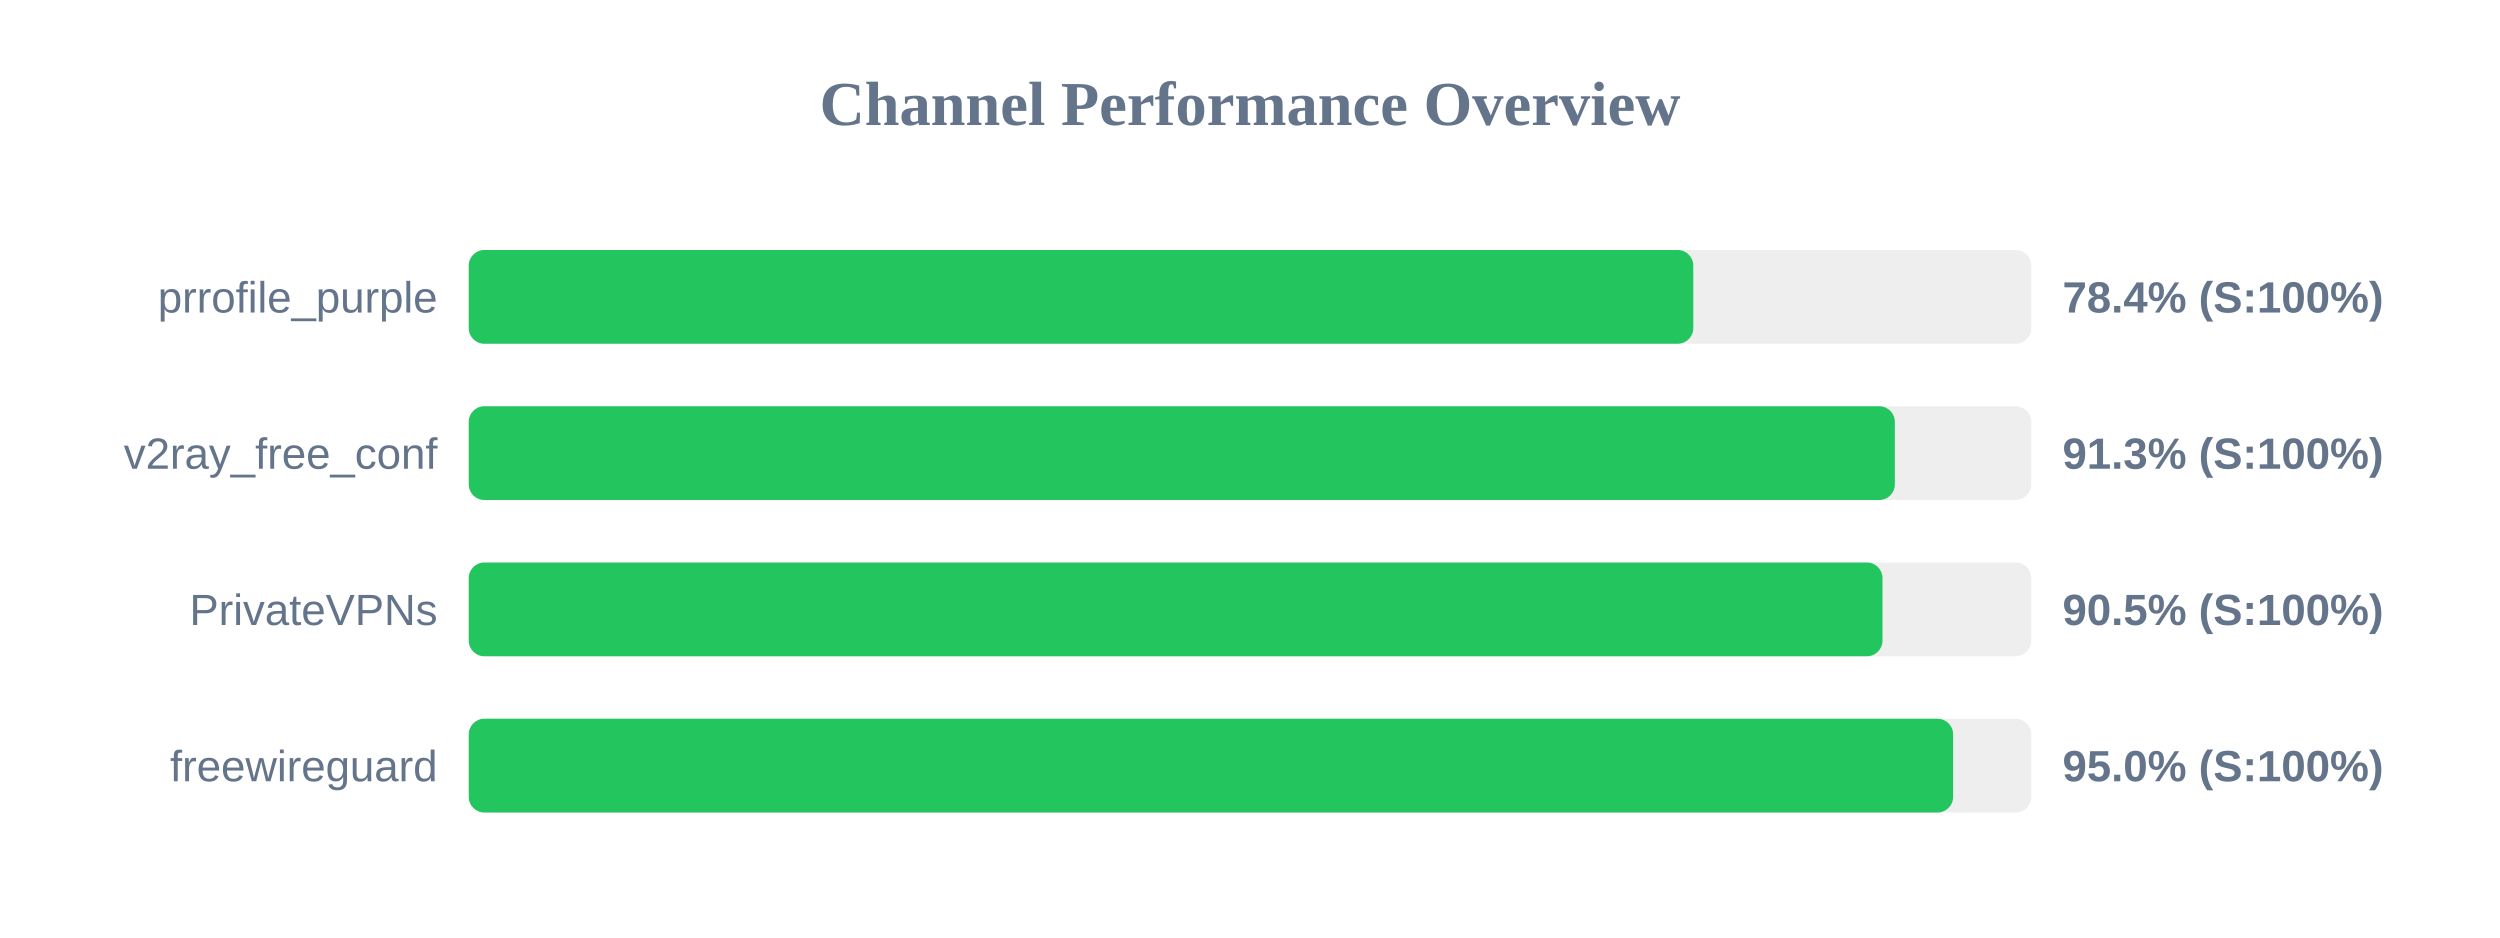
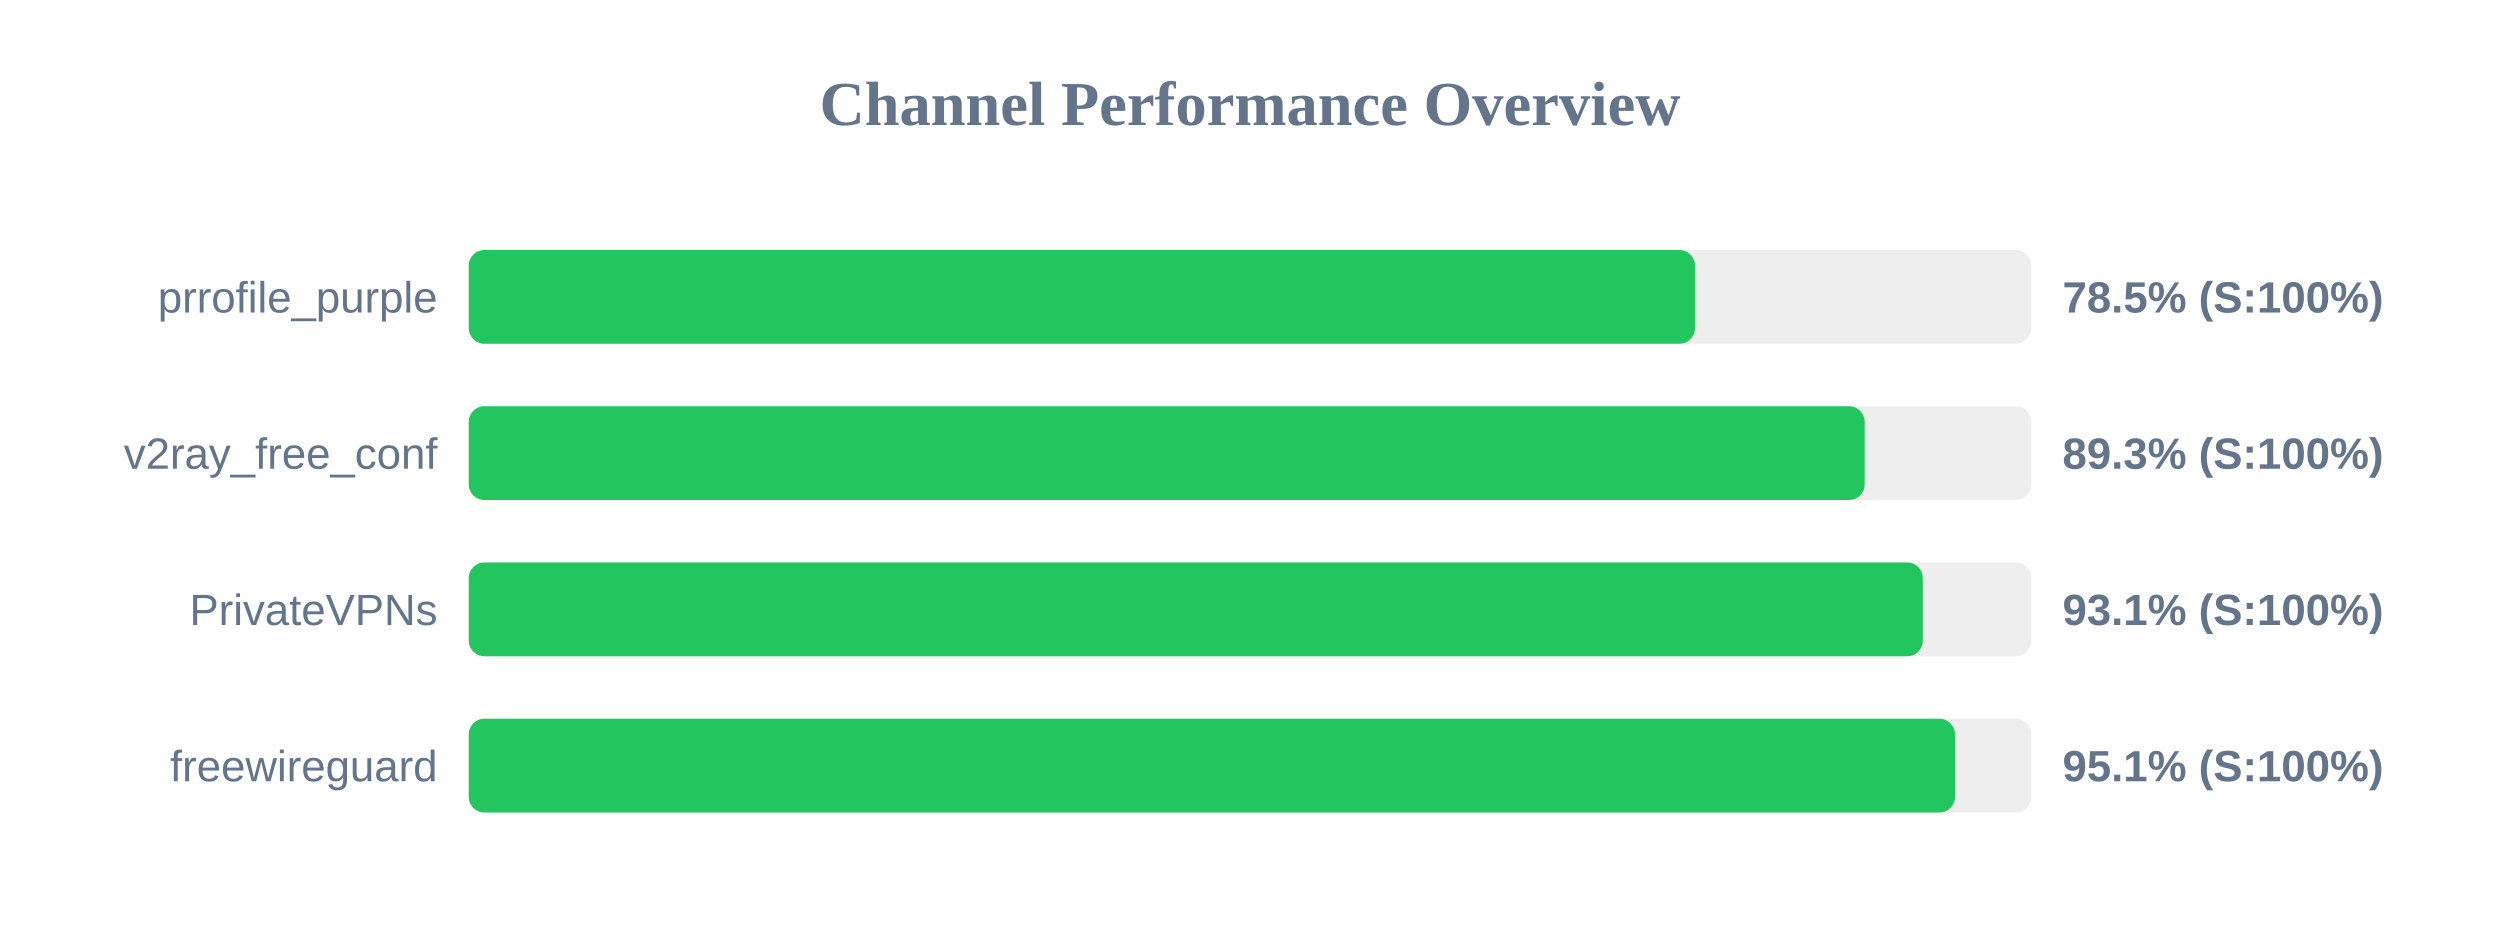
<svg xmlns="http://www.w3.org/2000/svg" width="800" height="300" version="1.1">
  <style>
        .row { font: 14px Arial; fill: #64748b; }
        .score { font: bold 14px Arial; fill: #64748b; }
    </style>
  <text x="400" y="40" text-anchor="middle" font-size="20px" font-weight="bold" fill="#64748b">Channel Performance Overview</text>
  <rect x="150" y="80" width="500" height="30" fill="#eee" rx="5" />
-   <rect x="150" y="80" width="391.85" height="30" fill="#22c55e" rx="5" />
+   <rect x="150" y="80" width="392.4" height="30" fill="#22c55e" rx="5" />
  <text x="140" y="100" text-anchor="end" class="row">prrofile_purple</text>
-   <text x="660" y="100" text-anchor="start" class="score">78.4% (S:100%)</text>
+   <text x="660" y="100" text-anchor="start" class="score">78.5% (S:100%)</text>
  <rect x="150" y="130" width="500" height="30" fill="#eee" rx="5" />
-   <rect x="150" y="130" width="456.35" height="30" fill="#22c55e" rx="5" />
+   <rect x="150" y="130" width="446.7" height="30" fill="#22c55e" rx="5" />
  <text x="140" y="150" text-anchor="end" class="row">v2ray_free_conf</text>
-   <text x="660" y="150" text-anchor="start" class="score">91.3% (S:100%)</text>
+   <text x="660" y="150" text-anchor="start" class="score">89.3% (S:100%)</text>
  <rect x="150" y="180" width="500" height="30" fill="#eee" rx="5" />
-   <rect x="150" y="180" width="452.4" height="30" fill="#22c55e" rx="5" />
+   <rect x="150" y="180" width="465.3" height="30" fill="#22c55e" rx="5" />
  <text x="140" y="200" text-anchor="end" class="row">PrivateVPNs</text>
-   <text x="660" y="200" text-anchor="start" class="score">90.5% (S:100%)</text>
+   <text x="660" y="200" text-anchor="start" class="score">93.1% (S:100%)</text>
  <rect x="150" y="230" width="500" height="30" fill="#eee" rx="5" />
-   <rect x="150" y="230" width="475.0" height="30" fill="#22c55e" rx="5" />
+   <rect x="150" y="230" width="475.6" height="30" fill="#22c55e" rx="5" />
  <text x="140" y="250" text-anchor="end" class="row">freewireguard</text>
-   <text x="660" y="250" text-anchor="start" class="score">95.0% (S:100%)</text>
+   <text x="660" y="250" text-anchor="start" class="score">95.1% (S:100%)</text>
</svg>
